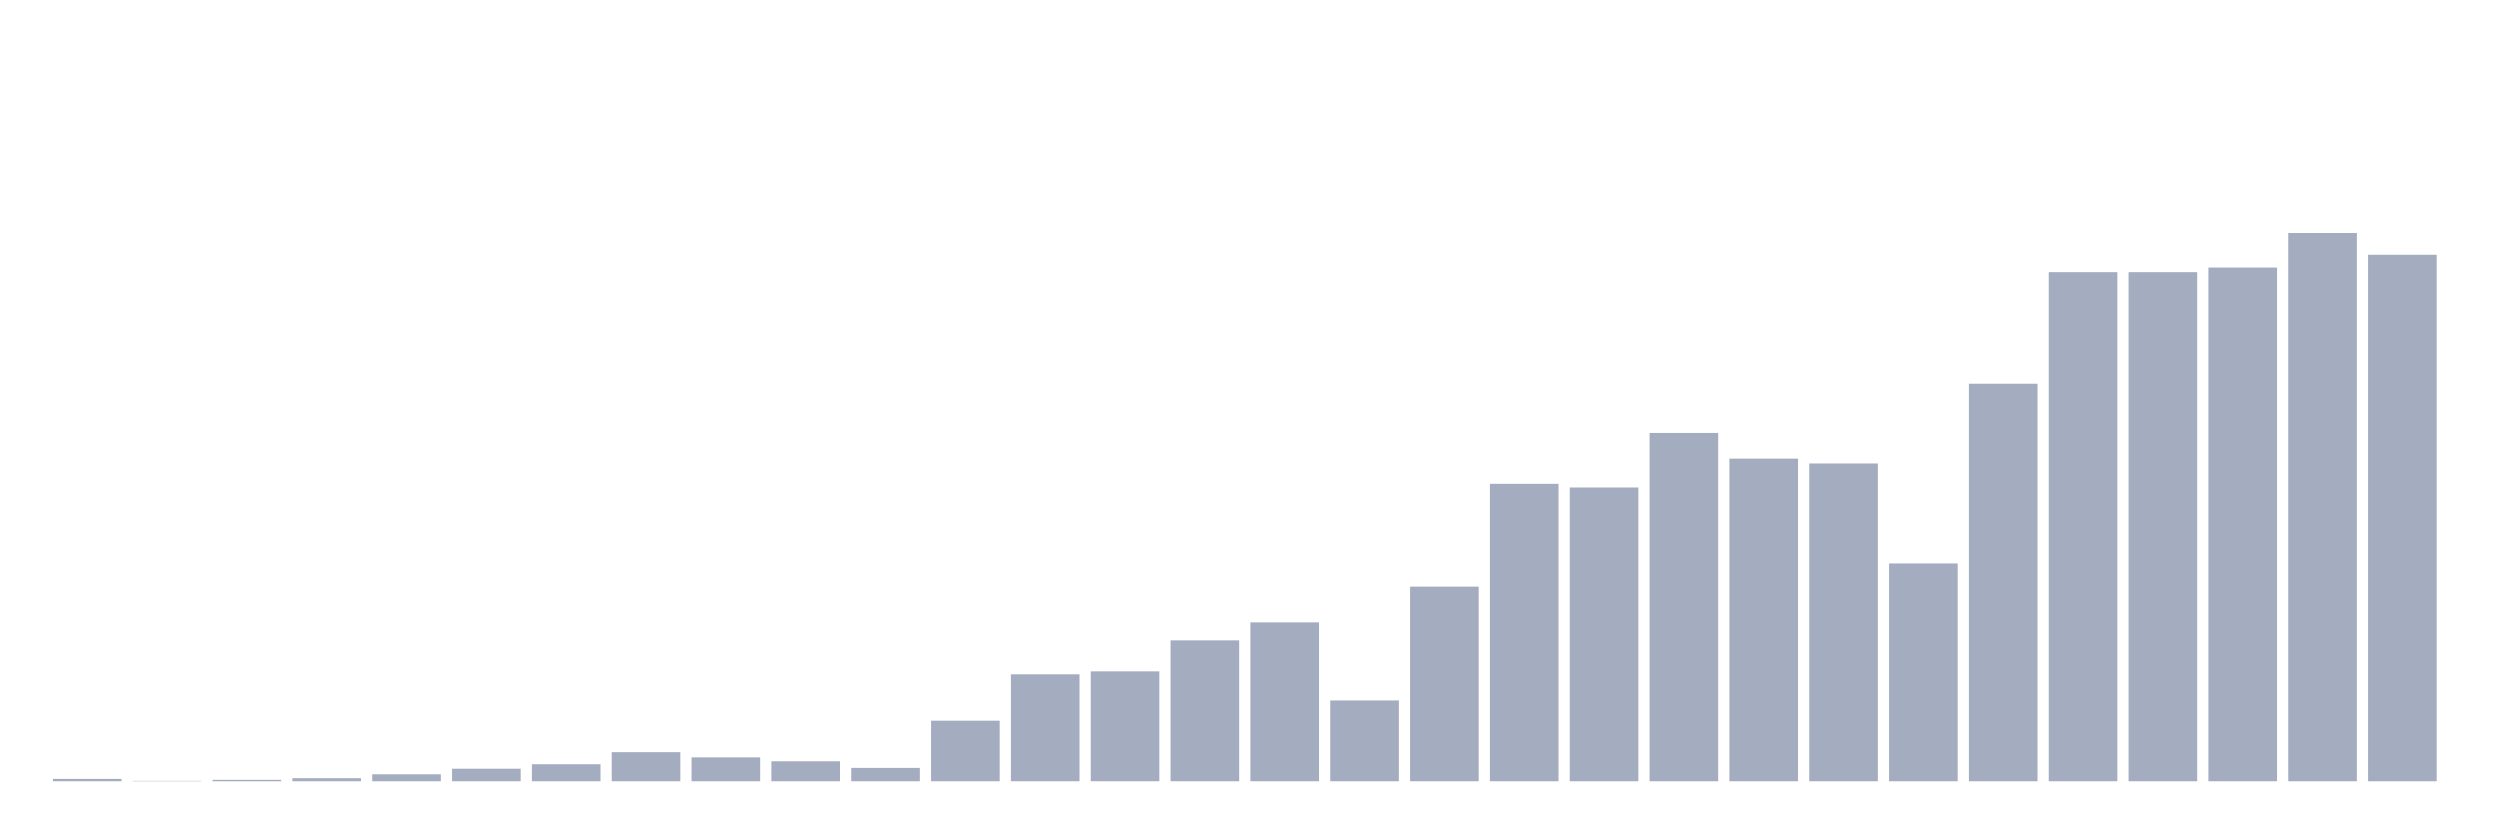
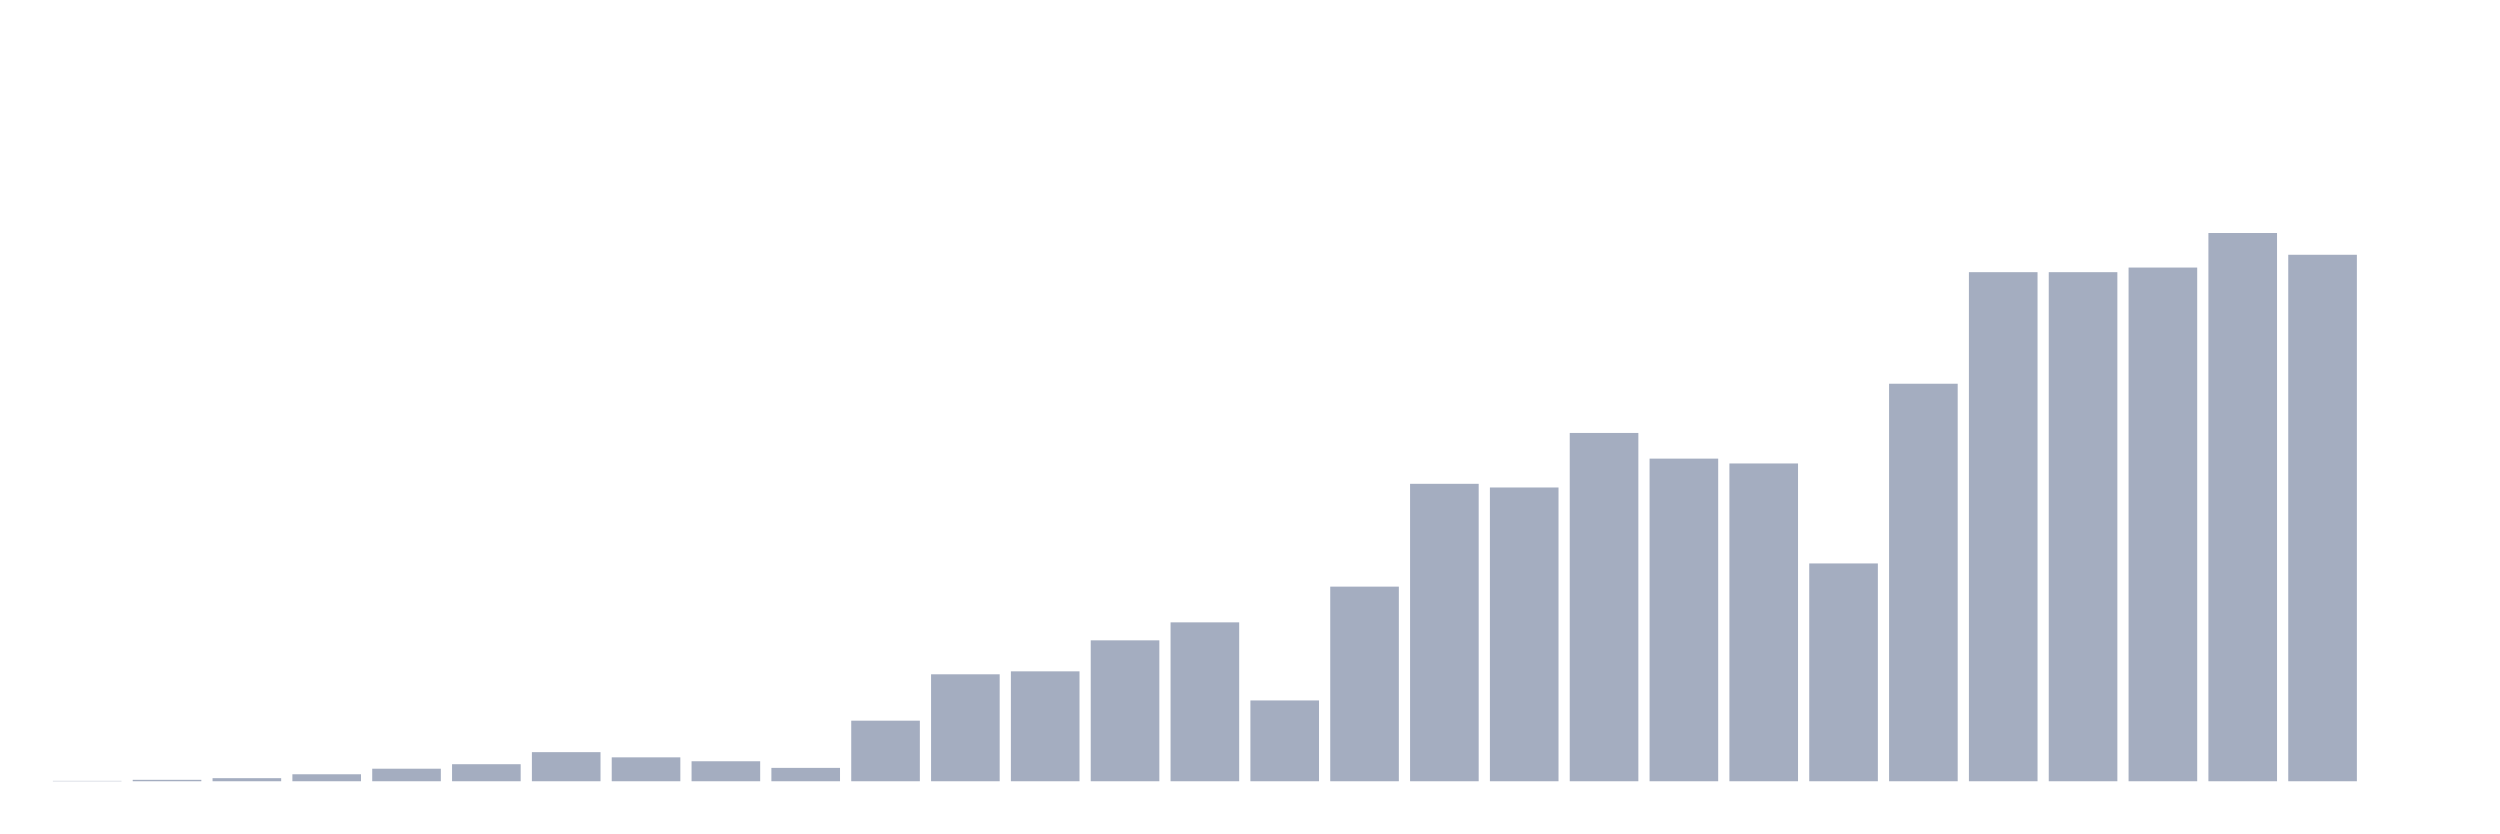
<svg xmlns="http://www.w3.org/2000/svg" viewBox="0 0 480 160">
  <g transform="translate(10,10)">
-     <rect class="bar" x="0.153" width="13.175" y="139.546" height="0.454" fill="rgb(164,173,192)" />
-     <rect class="bar" x="15.482" width="13.175" y="139.932" height="0.068" fill="rgb(164,173,192)" />
-     <rect class="bar" x="30.81" width="13.175" y="139.727" height="0.273" fill="rgb(164,173,192)" />
-     <rect class="bar" x="46.138" width="13.175" y="139.409" height="0.591" fill="rgb(164,173,192)" />
-     <rect class="bar" x="61.466" width="13.175" y="138.66" height="1.34" fill="rgb(164,173,192)" />
-     <rect class="bar" x="76.794" width="13.175" y="137.592" height="2.408" fill="rgb(164,173,192)" />
-     <rect class="bar" x="92.123" width="13.175" y="136.729" height="3.271" fill="rgb(164,173,192)" />
-     <rect class="bar" x="107.451" width="13.175" y="134.412" height="5.588" fill="rgb(164,173,192)" />
-     <rect class="bar" x="122.779" width="13.175" y="135.411" height="4.589" fill="rgb(164,173,192)" />
-     <rect class="bar" x="138.107" width="13.175" y="136.161" height="3.839" fill="rgb(164,173,192)" />
-     <rect class="bar" x="153.436" width="13.175" y="137.433" height="2.567" fill="rgb(164,173,192)" />
-     <rect class="bar" x="168.764" width="13.175" y="128.37" height="11.63" fill="rgb(164,173,192)" />
-     <rect class="bar" x="184.092" width="13.175" y="119.465" height="20.535" fill="rgb(164,173,192)" />
-     <rect class="bar" x="199.42" width="13.175" y="118.897" height="21.103" fill="rgb(164,173,192)" />
-     <rect class="bar" x="214.748" width="13.175" y="112.946" height="27.054" fill="rgb(164,173,192)" />
-     <rect class="bar" x="230.077" width="13.175" y="109.493" height="30.507" fill="rgb(164,173,192)" />
-     <rect class="bar" x="245.405" width="13.175" y="124.485" height="15.515" fill="rgb(164,173,192)" />
-     <rect class="bar" x="260.733" width="13.175" y="102.633" height="37.367" fill="rgb(164,173,192)" />
-     <rect class="bar" x="276.061" width="13.175" y="82.893" height="57.107" fill="rgb(164,173,192)" />
-     <rect class="bar" x="291.39" width="13.175" y="83.598" height="56.402" fill="rgb(164,173,192)" />
-     <rect class="bar" x="306.718" width="13.175" y="73.126" height="66.874" fill="rgb(164,173,192)" />
-     <rect class="bar" x="322.046" width="13.175" y="78.055" height="61.945" fill="rgb(164,173,192)" />
-     <rect class="bar" x="337.374" width="13.175" y="78.986" height="61.014" fill="rgb(164,173,192)" />
-     <rect class="bar" x="352.702" width="13.175" y="98.181" height="41.819" fill="rgb(164,173,192)" />
-     <rect class="bar" x="368.031" width="13.175" y="63.676" height="76.324" fill="rgb(164,173,192)" />
+     <rect class="bar" x="0.153" width="13.175" y="139.932" height="0.068" fill="rgb(164,173,192)" />
+     <rect class="bar" x="15.482" width="13.175" y="139.727" height="0.273" fill="rgb(164,173,192)" />
+     <rect class="bar" x="30.81" width="13.175" y="139.409" height="0.591" fill="rgb(164,173,192)" />
+     <rect class="bar" x="46.138" width="13.175" y="138.66" height="1.34" fill="rgb(164,173,192)" />
+     <rect class="bar" x="61.466" width="13.175" y="137.592" height="2.408" fill="rgb(164,173,192)" />
+     <rect class="bar" x="76.794" width="13.175" y="136.729" height="3.271" fill="rgb(164,173,192)" />
+     <rect class="bar" x="92.123" width="13.175" y="134.412" height="5.588" fill="rgb(164,173,192)" />
+     <rect class="bar" x="107.451" width="13.175" y="135.411" height="4.589" fill="rgb(164,173,192)" />
+     <rect class="bar" x="122.779" width="13.175" y="136.161" height="3.839" fill="rgb(164,173,192)" />
+     <rect class="bar" x="138.107" width="13.175" y="137.433" height="2.567" fill="rgb(164,173,192)" />
+     <rect class="bar" x="153.436" width="13.175" y="128.37" height="11.63" fill="rgb(164,173,192)" />
+     <rect class="bar" x="168.764" width="13.175" y="119.465" height="20.535" fill="rgb(164,173,192)" />
+     <rect class="bar" x="184.092" width="13.175" y="118.897" height="21.103" fill="rgb(164,173,192)" />
+     <rect class="bar" x="199.42" width="13.175" y="112.946" height="27.054" fill="rgb(164,173,192)" />
+     <rect class="bar" x="214.748" width="13.175" y="109.493" height="30.507" fill="rgb(164,173,192)" />
+     <rect class="bar" x="230.077" width="13.175" y="124.485" height="15.515" fill="rgb(164,173,192)" />
+     <rect class="bar" x="245.405" width="13.175" y="102.633" height="37.367" fill="rgb(164,173,192)" />
+     <rect class="bar" x="260.733" width="13.175" y="82.893" height="57.107" fill="rgb(164,173,192)" />
+     <rect class="bar" x="276.061" width="13.175" y="83.598" height="56.402" fill="rgb(164,173,192)" />
+     <rect class="bar" x="291.39" width="13.175" y="73.126" height="66.874" fill="rgb(164,173,192)" />
+     <rect class="bar" x="306.718" width="13.175" y="78.055" height="61.945" fill="rgb(164,173,192)" />
+     <rect class="bar" x="322.046" width="13.175" y="78.986" height="61.014" fill="rgb(164,173,192)" />
+     <rect class="bar" x="337.374" width="13.175" y="98.181" height="41.819" fill="rgb(164,173,192)" />
+     <rect class="bar" x="352.702" width="13.175" y="63.676" height="76.324" fill="rgb(164,173,192)" />
+     <rect class="bar" x="368.031" width="13.175" y="42.256" height="97.744" fill="rgb(164,173,192)" />
    <rect class="bar" x="383.359" width="13.175" y="42.256" height="97.744" fill="rgb(164,173,192)" />
-     <rect class="bar" x="398.687" width="13.175" y="42.256" height="97.744" fill="rgb(164,173,192)" />
-     <rect class="bar" x="414.015" width="13.175" y="41.37" height="98.63" fill="rgb(164,173,192)" />
-     <rect class="bar" x="429.344" width="13.175" y="34.737" height="105.263" fill="rgb(164,173,192)" />
-     <rect class="bar" x="444.672" width="13.175" y="38.916" height="101.084" fill="rgb(164,173,192)" />
+     <rect class="bar" x="398.687" width="13.175" y="41.37" height="98.63" fill="rgb(164,173,192)" />
+     <rect class="bar" x="414.015" width="13.175" y="34.737" height="105.263" fill="rgb(164,173,192)" />
+     <rect class="bar" x="429.344" width="13.175" y="38.916" height="101.084" fill="rgb(164,173,192)" />
+     <rect class="bar" x="444.672" width="13.175" y="140" height="0" fill="rgb(164,173,192)" />
  </g>
</svg>
